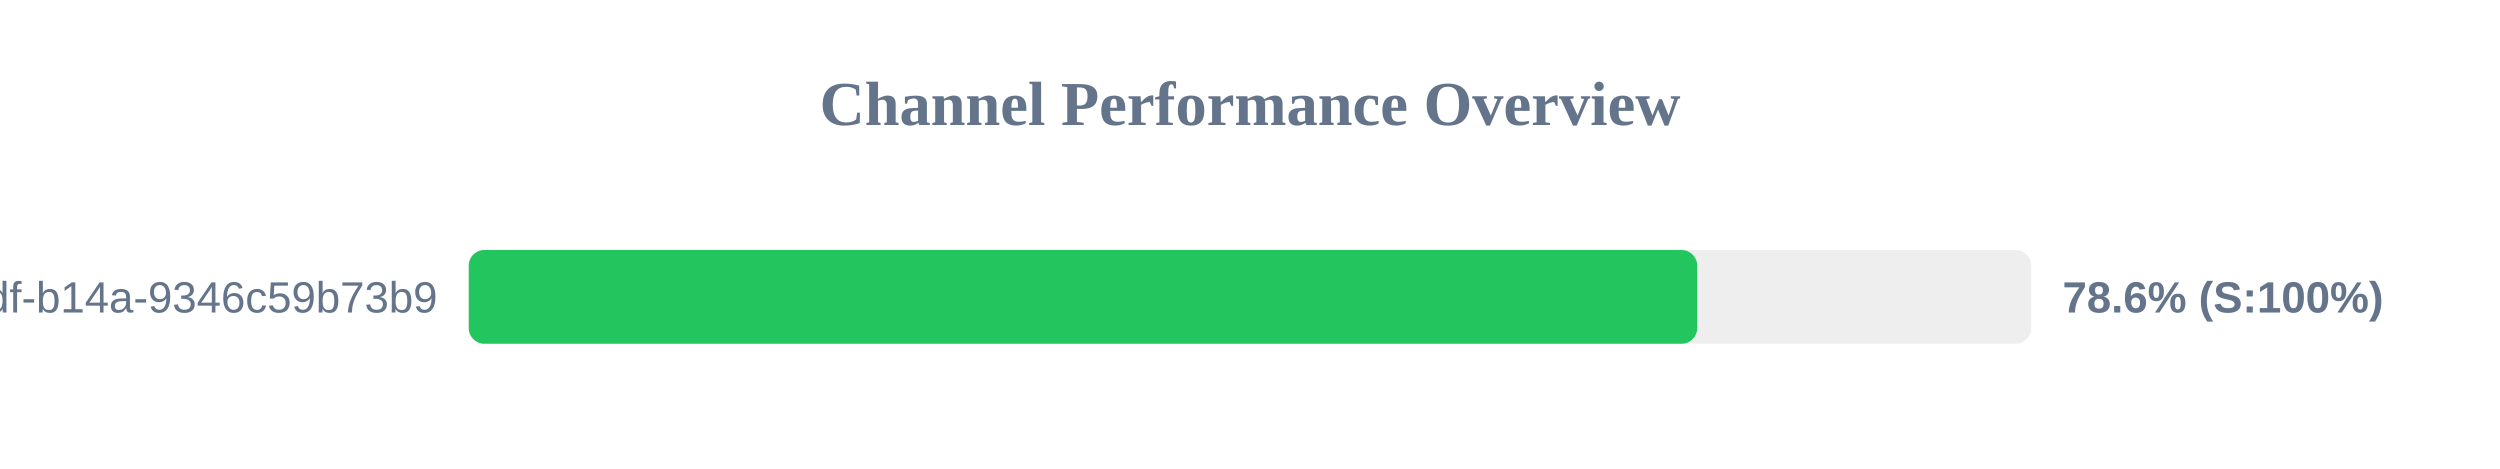
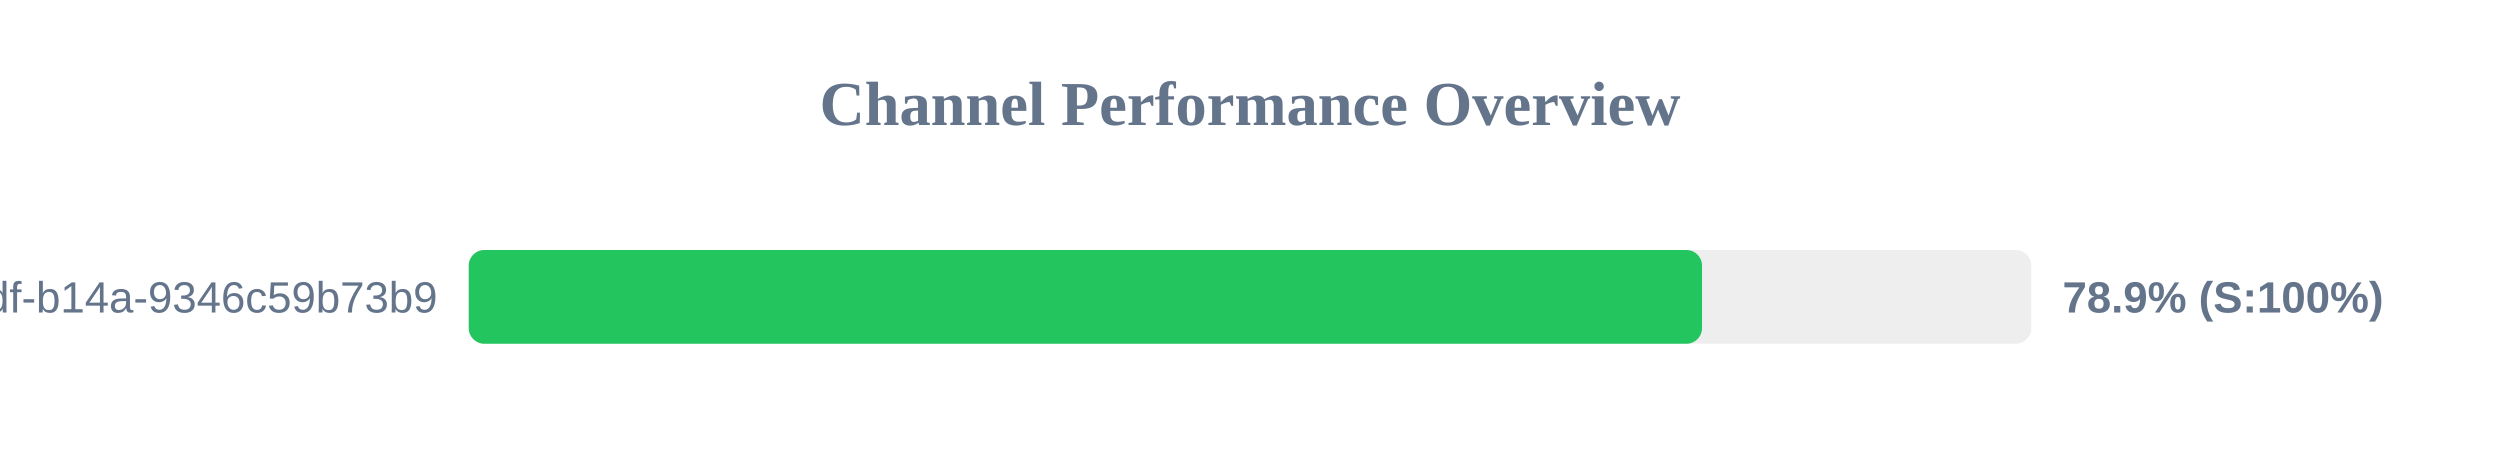
<svg xmlns="http://www.w3.org/2000/svg" width="800" height="150" version="1.1">
  <style>
        .row { font: 14px Arial; fill: #64748b; }
        .score { font: bold 14px Arial; fill: #64748b; }
    </style>
  <text x="400" y="40" text-anchor="middle" font-size="20px" font-weight="bold" fill="#64748b">Channel Performance Overview</text>
  <rect x="150" y="80" width="500" height="30" fill="#eee" rx="5" />
-   <rect x="150" y="80" width="393.1" height="30" fill="#22c55e" rx="5" />
+   <rect x="150" y="80" width="394.65" height="30" fill="#22c55e" rx="5" />
  <text x="140" y="100" text-anchor="end" class="row">?uuid=55ca7a9e-cf90-49df-b14a-9346c59b73b9</text>
-   <text x="660" y="100" text-anchor="start" class="score">78.6% (S:100%)</text>
+   <text x="660" y="100" text-anchor="start" class="score">78.9% (S:100%)</text>
</svg>
